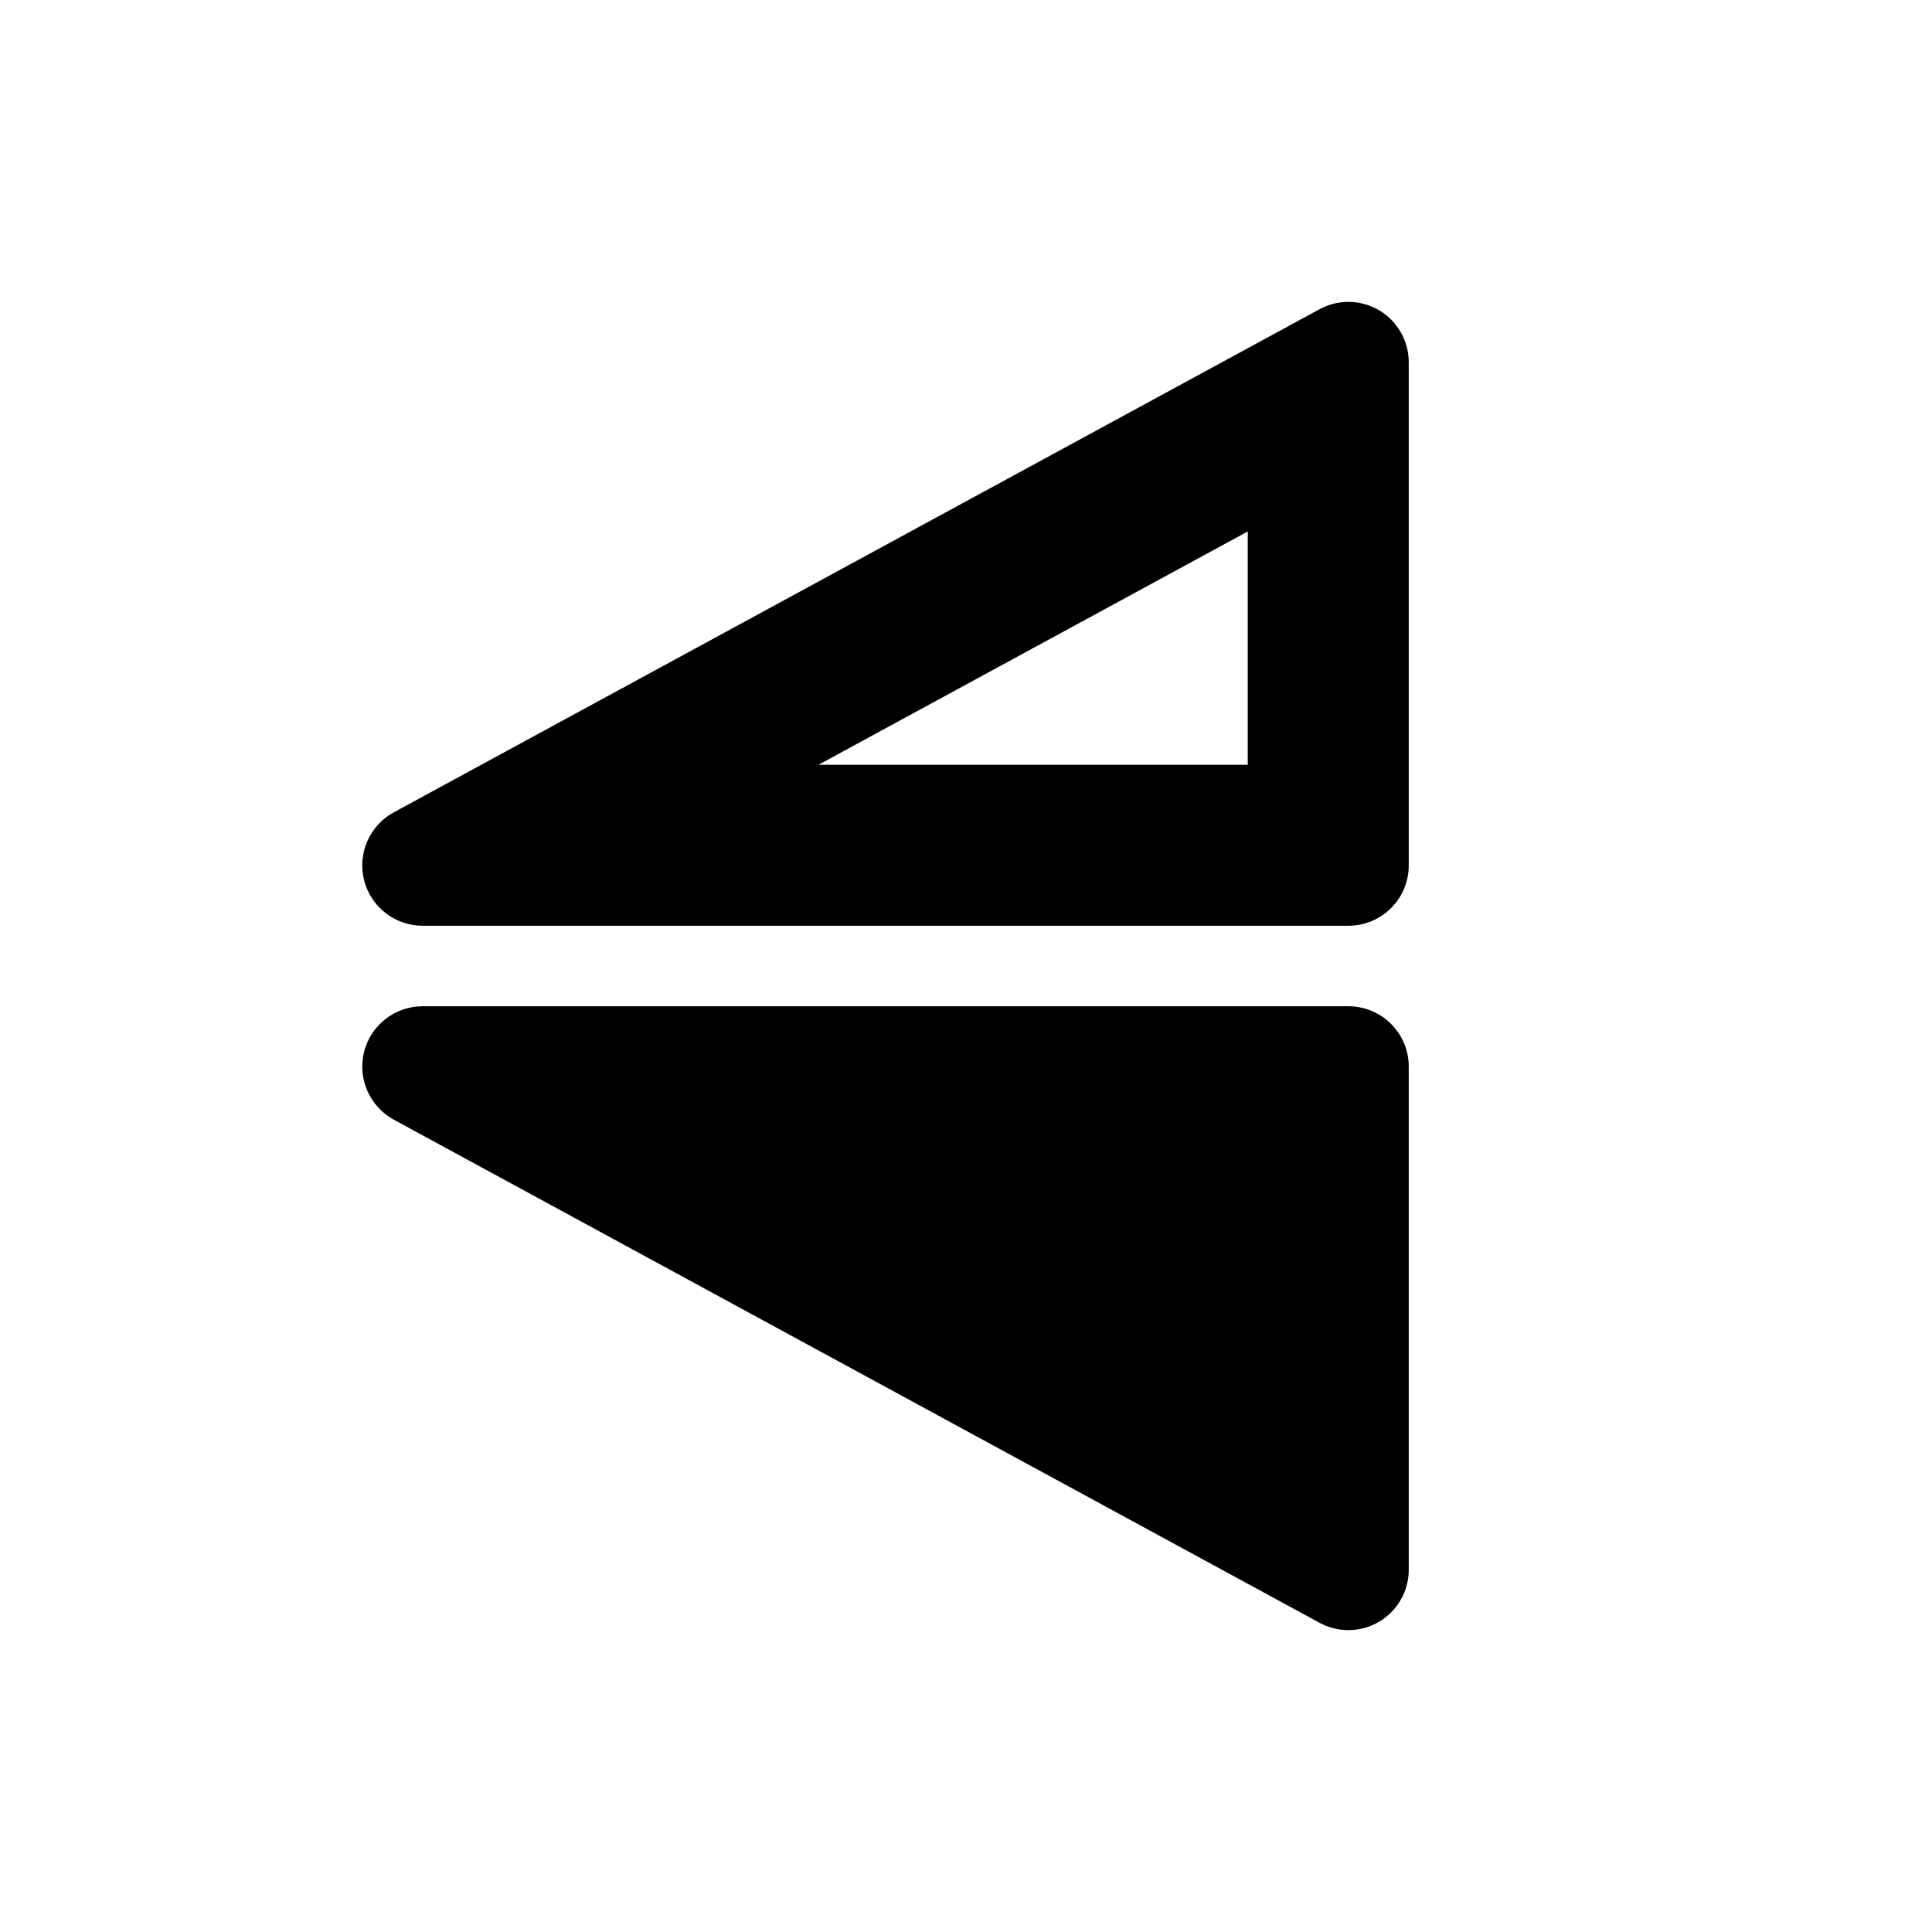
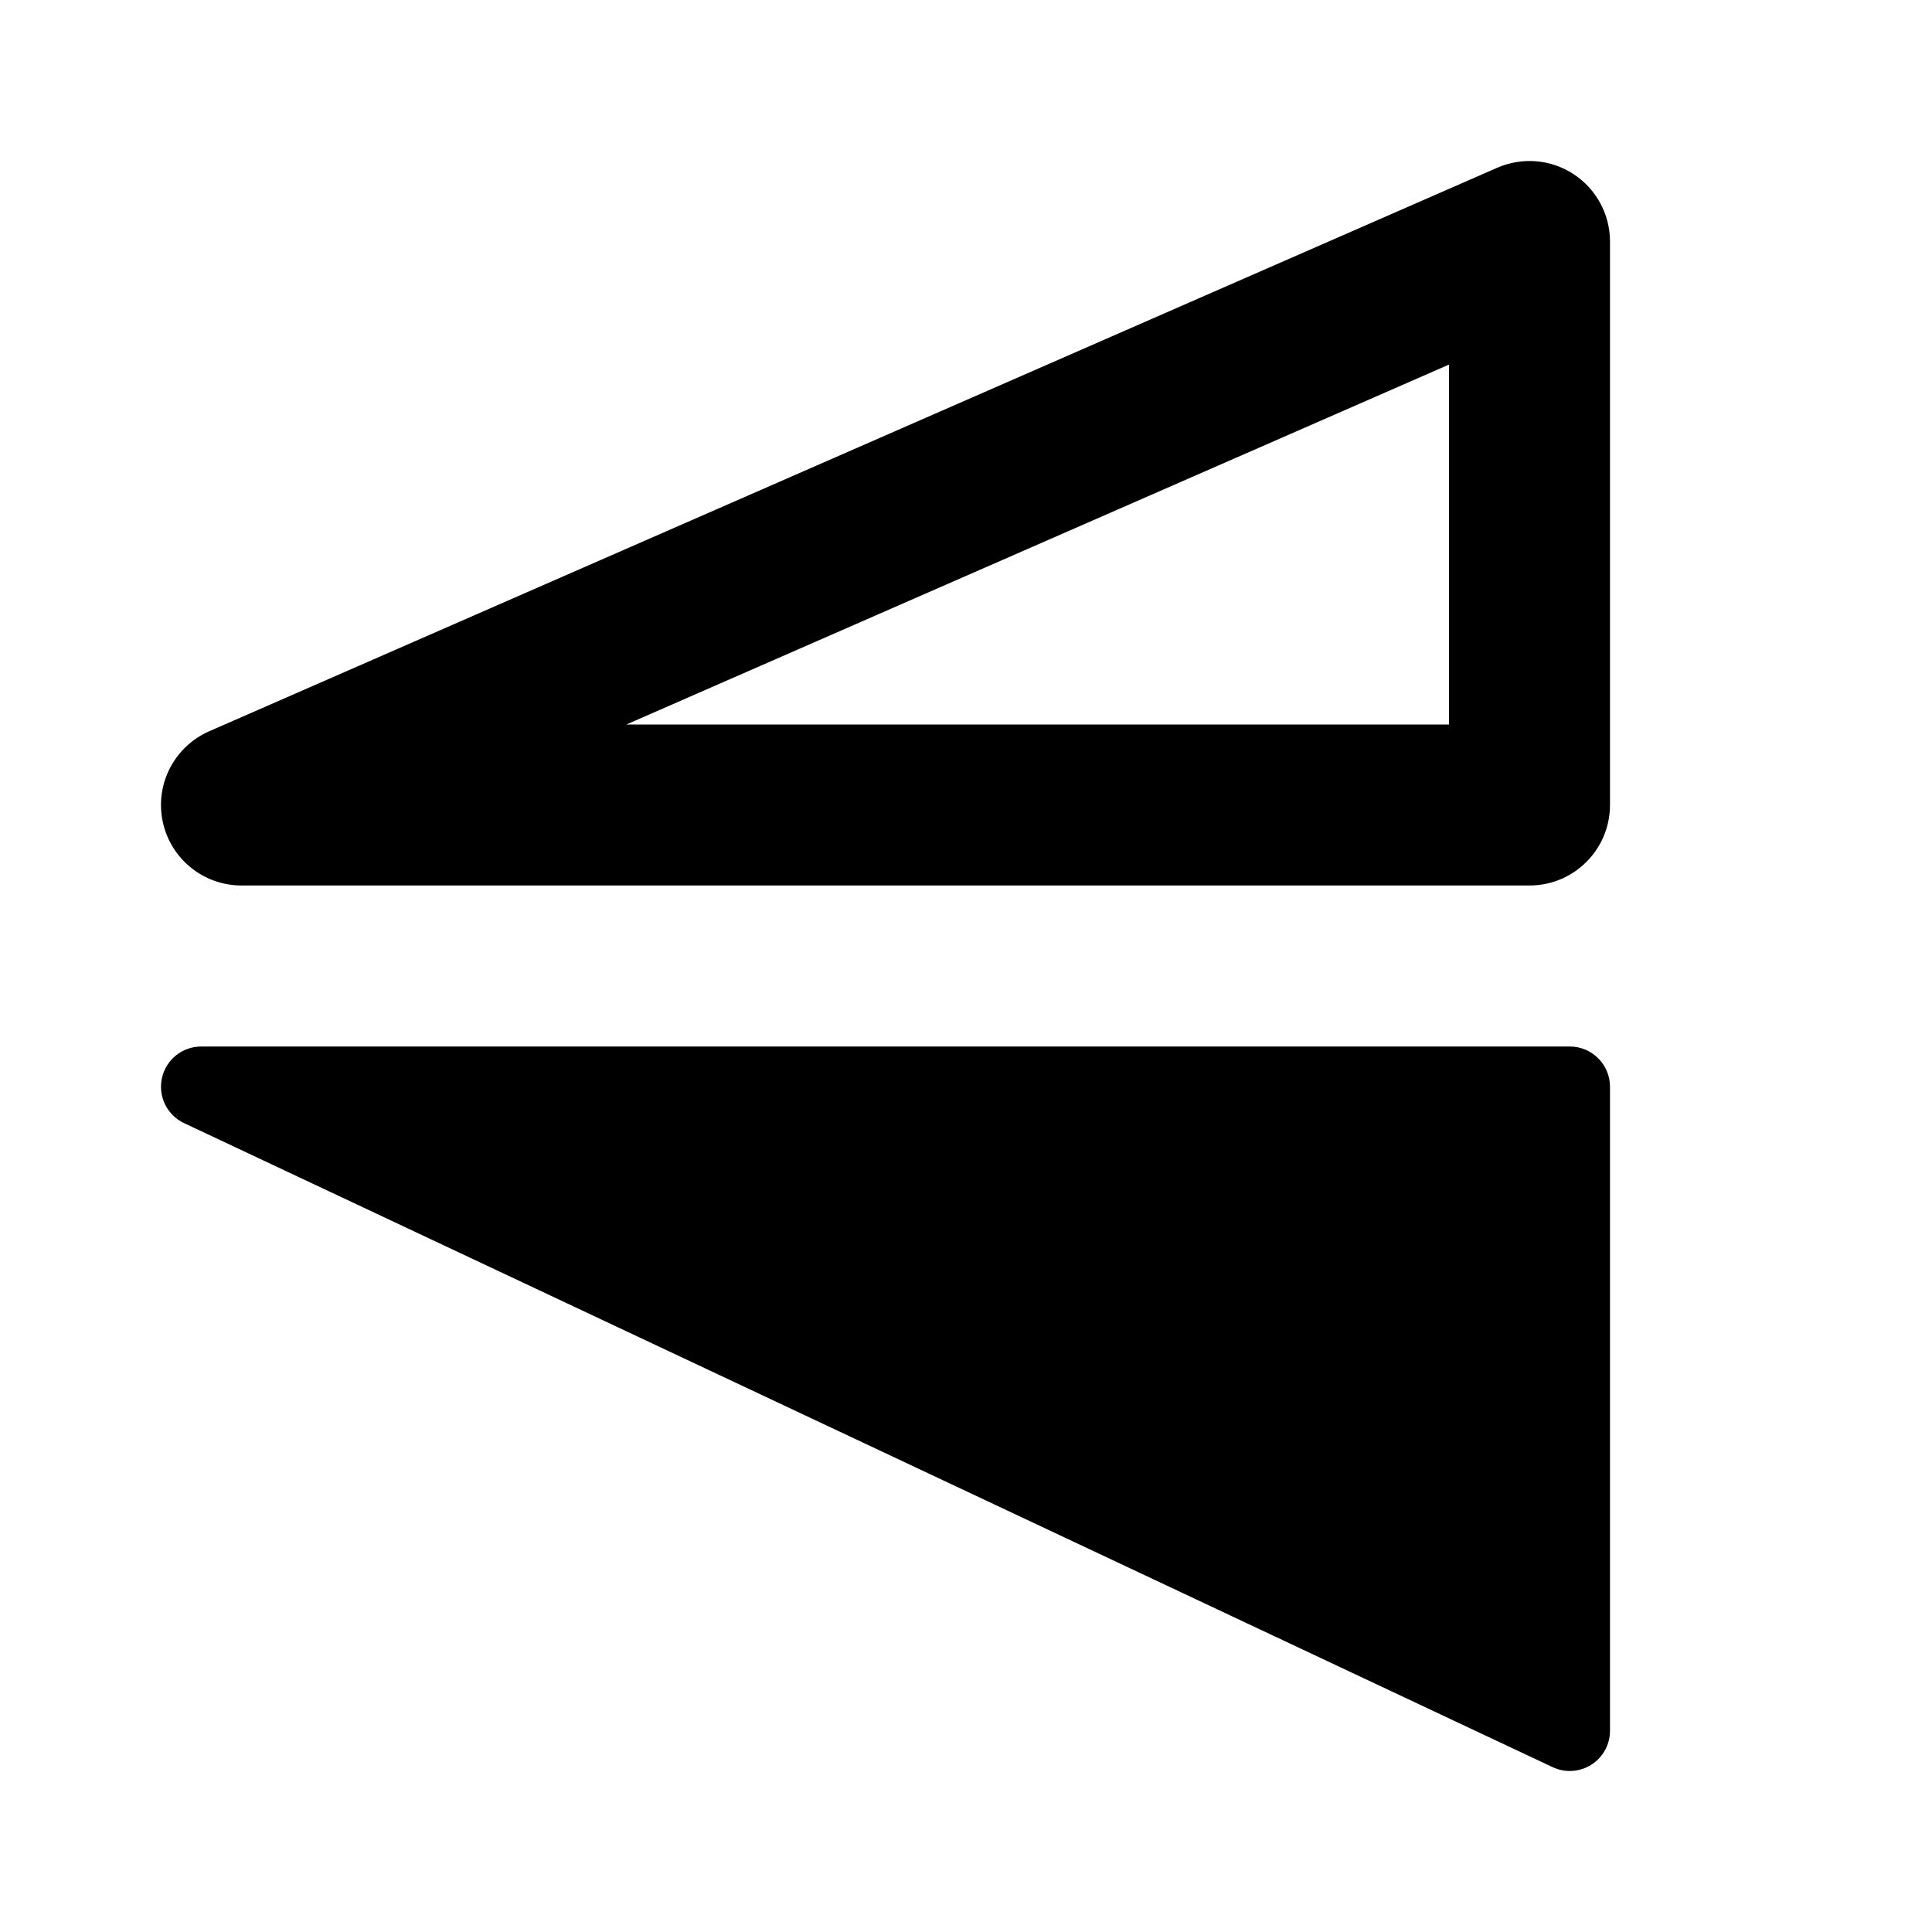
<svg xmlns="http://www.w3.org/2000/svg" viewBox="0 0 24 24" fill="none">
-   <path d="M17.5 4.5C17.5 4.236 17.361 3.991 17.133 3.855C16.906 3.72 16.624 3.715 16.392 3.841L4.892 10.091C4.591 10.255 4.439 10.602 4.523 10.935C4.608 11.267 4.907 11.5 5.25 11.5H16.75C17.164 11.5 17.5 11.164 17.5 10.75V4.5ZM15.5 9.5H10.168L15.5 6.602V9.5Z" fill="currentColor" />
-   <path d="M17.5 19.5C17.5 19.765 17.361 20.009 17.133 20.145C16.906 20.28 16.624 20.285 16.392 20.159L4.892 13.909C4.591 13.745 4.439 13.398 4.523 13.065C4.608 12.733 4.907 12.5 5.25 12.5H16.75C17.164 12.5 17.5 12.836 17.5 13.25V19.5Z" fill="currentColor" />
+   <path d="M19.547 2.163C19.83 2.348 20 2.663 20 3V10C20 10.552 19.552 11 19 11H3C2.527 11 2.118 10.668 2.021 10.205C1.924 9.741 2.166 9.274 2.599 9.084L18.599 2.084C18.909 1.949 19.265 1.978 19.547 2.163ZM7.781 9H18V4.529L7.781 9ZM20 21.5C20 21.671 19.913 21.83 19.768 21.922C19.623 22.014 19.442 22.025 19.287 21.952L2.287 13.952C2.075 13.853 1.961 13.619 2.012 13.391C2.063 13.162 2.266 13 2.5 13H19.5C19.776 13 20 13.224 20 13.5V21.5Z" fill="currentColor" />
</svg>
